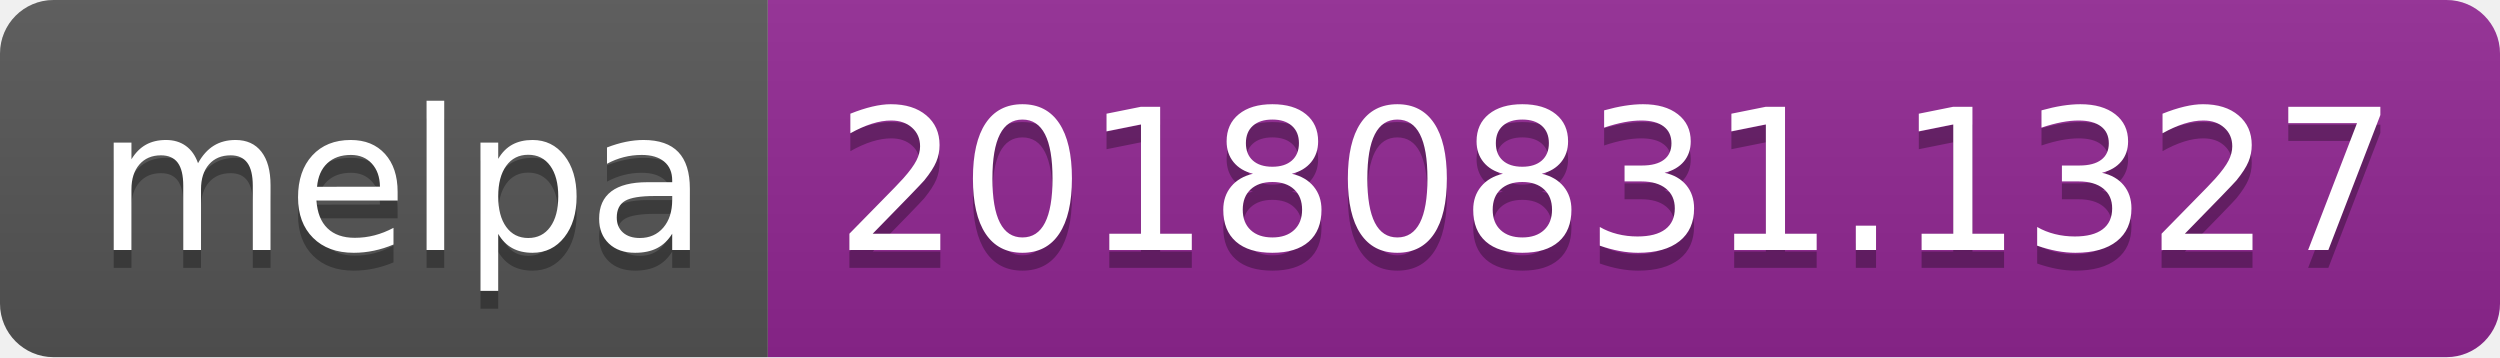
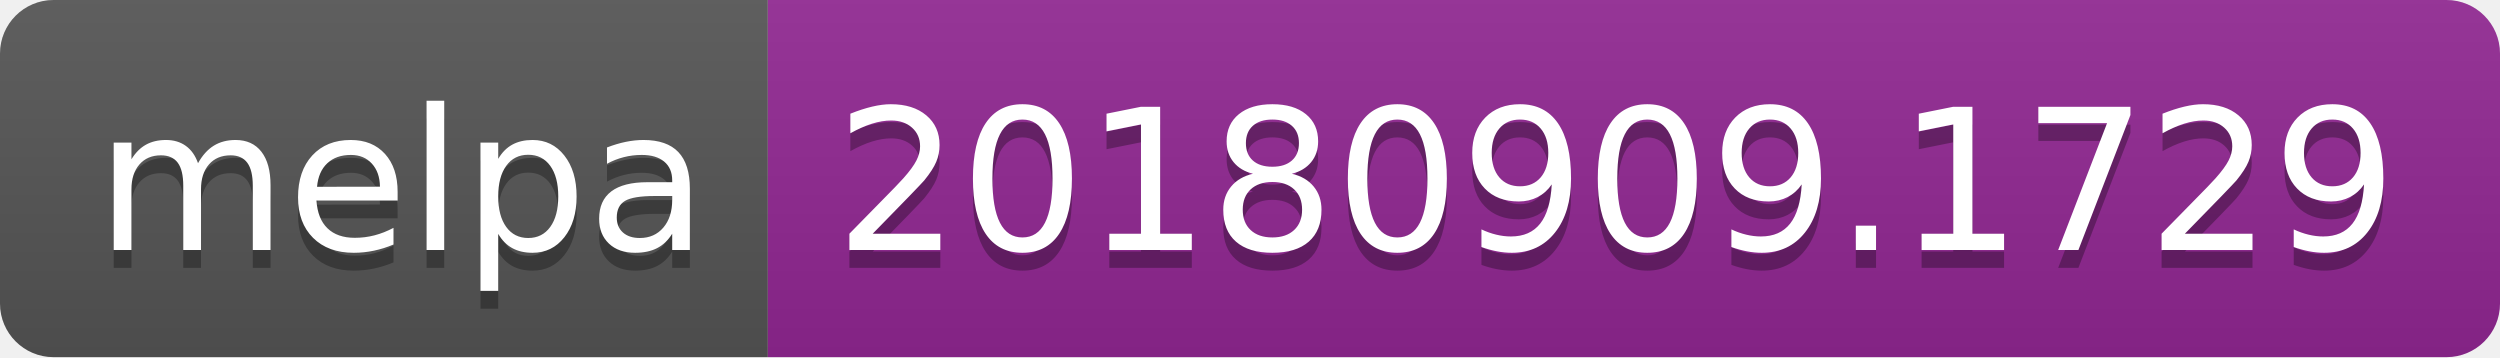
<svg xmlns="http://www.w3.org/2000/svg" width="140" height="20">
  <linearGradient id="b" x2="0" y2="100%">
    <stop offset="0" stop-color="#bbb" stop-opacity=".1" />
    <stop offset="1" stop-opacity=".1" />
  </linearGradient>
  <clipPath id="a">
    <rect width="140" height="20" rx="3" fill="#fff" />
  </clipPath>
  <g clip-path="url(#a)">
    <path fill="#555" d="M0 0h43v20H0z" />
    <path fill="#922793" d="M43 0h97v20H43z" />
    <path fill="url(#b)" d="M0 0h140v20H0z" />
  </g>
  <g fill="#fff" text-anchor="middle" font-family="DejaVu Sans,Verdana,Geneva,sans-serif" font-size="110">
    <text x="225" y="150" fill="#010101" fill-opacity=".3" transform="scale(.1)" textLength="330">melpa</text>
    <text x="225" y="140" transform="scale(.1)" textLength="330">melpa</text>
-     <text x="905" y="150" fill="#010101" fill-opacity=".3" transform="scale(.1)" textLength="870">20180831.1327</text>
-     <text x="905" y="140" transform="scale(.1)" textLength="870">20180831.1327</text>
+     <text x="905" y="150" fill="#010101" fill-opacity=".3" transform="scale(.1)" textLength="870">20180909.1729</text>
+     <text x="905" y="140" transform="scale(.1)" textLength="870">20180909.1729</text>
  </g>
</svg>
